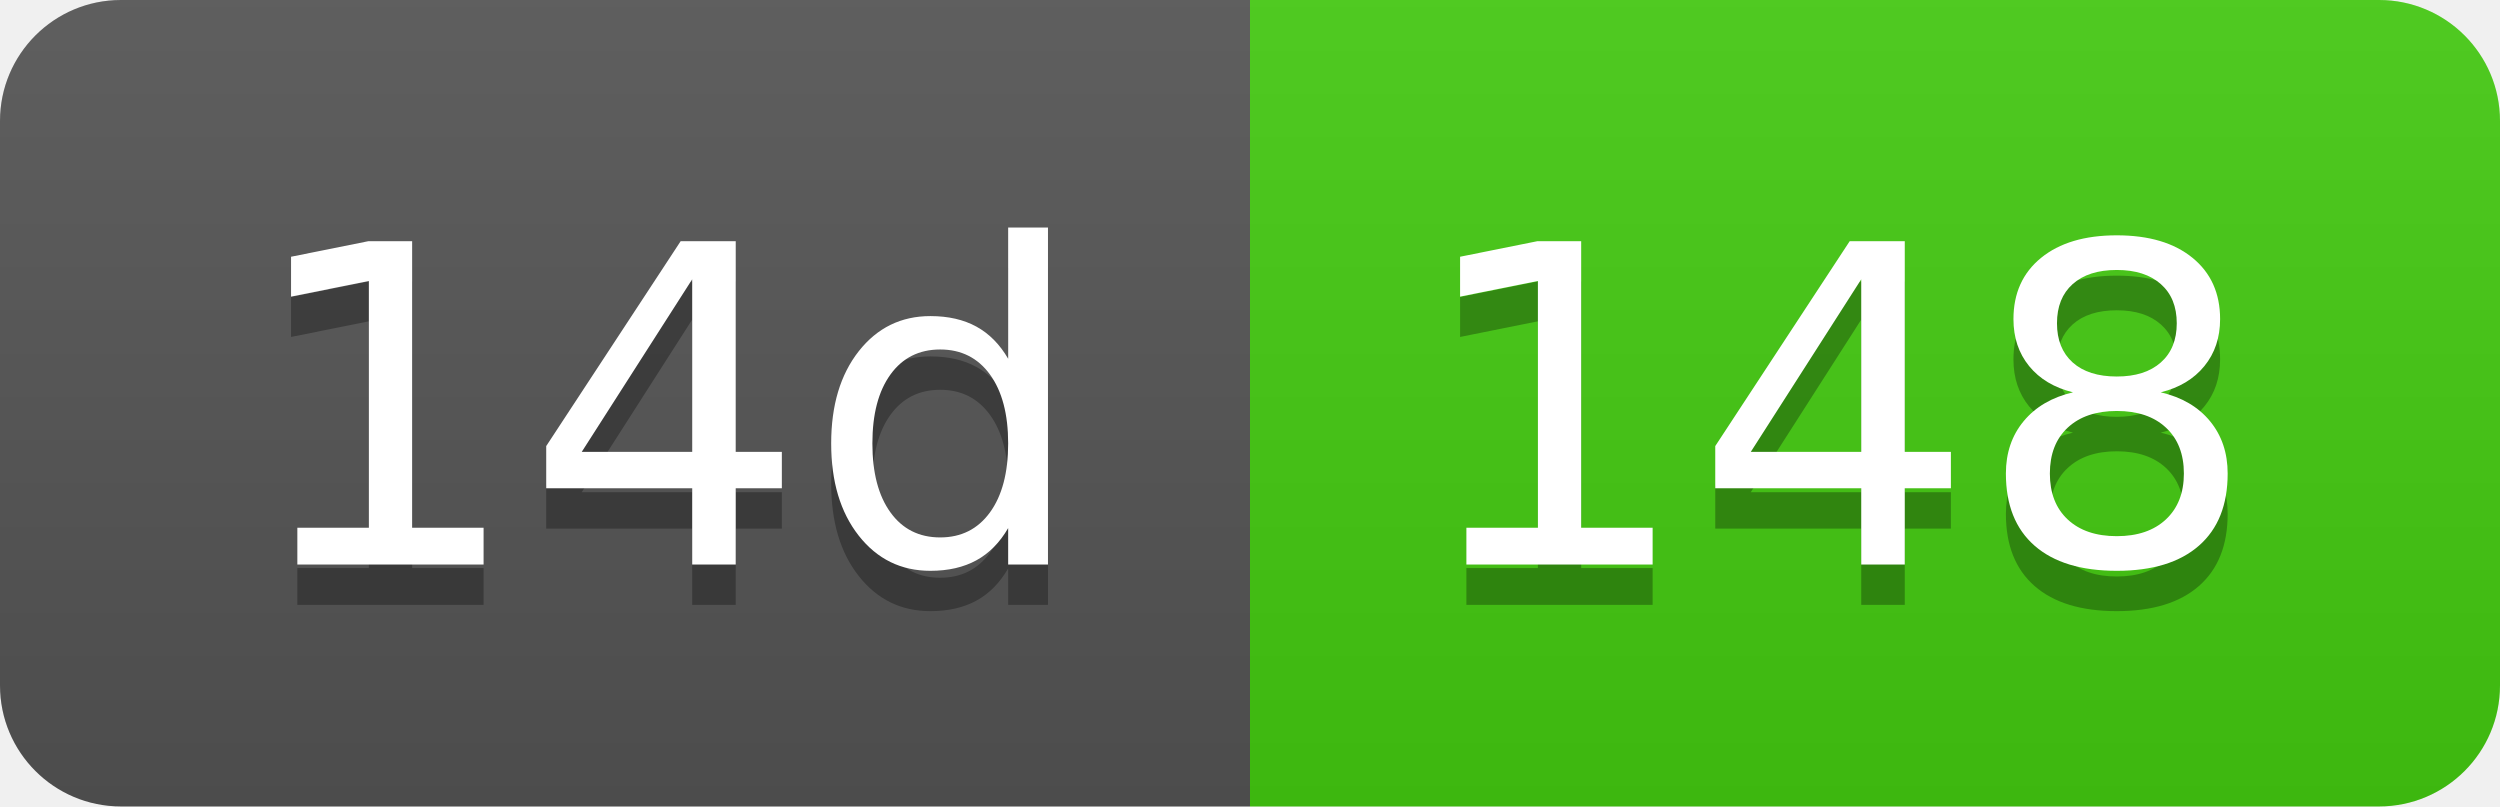
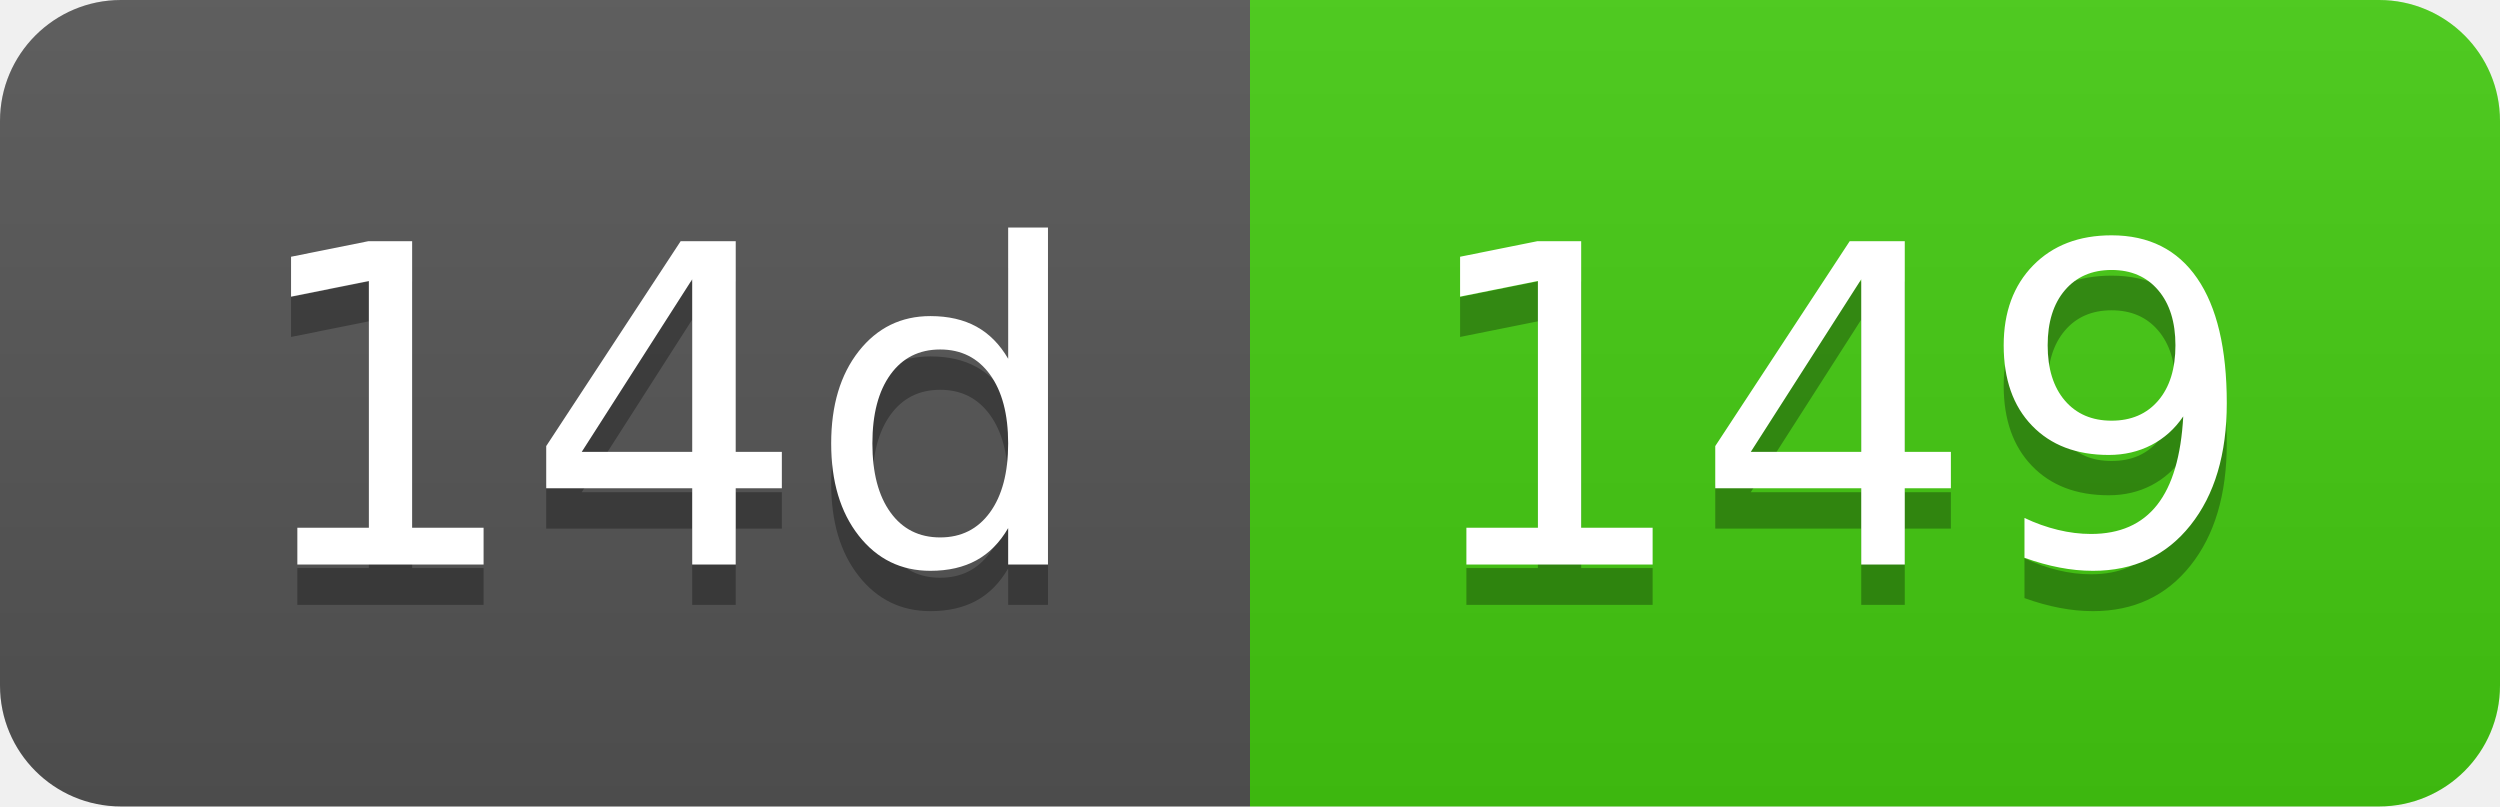
- <svg xmlns="http://www.w3.org/2000/svg" width="62" height="20" role="img" aria-label="14d: 148">
+ <svg xmlns="http://www.w3.org/2000/svg" width="62" height="20" role="img" aria-label="14d: 149">
  <linearGradient id="s" x2="0" y2="100%">
    <stop offset="0" stop-color="#bbb" stop-opacity=".1" />
    <stop offset="1" stop-opacity=".1" />
  </linearGradient>
  <clipPath id="r">
    <rect width="62" height="20" rx="3" fill="#fff" />
  </clipPath>
  <g clip-path="url(#r)">
    <rect width="31" height="20" fill="#555" />
    <rect x="31" width="31" height="20" fill="#4c1" />
    <rect width="62" height="20" fill="url(#s)" />
  </g>
  <g fill="#fff" text-anchor="middle" font-family="Verdana,Geneva,DejaVu Sans,sans-serif" text-rendering="geometricPrecision" font-size="110">
    <text aria-hidden="true" x="165" y="150" fill="#010101" fill-opacity=".3" transform="scale(.1)" textLength="210">14d</text>
    <text x="165" y="140" transform="scale(.1)" fill="#fff" textLength="210">14d</text>
-     <text aria-hidden="true" x="455" y="150" fill="#010101" fill-opacity=".3" transform="scale(.1)" textLength="210">148</text>
-     <text x="455" y="140" transform="scale(.1)" fill="#fff" textLength="210">148</text>
+     <text aria-hidden="true" x="455" y="150" fill="#010101" fill-opacity=".3" transform="scale(.1)" textLength="210">149</text>
+     <text x="455" y="140" transform="scale(.1)" fill="#fff" textLength="210">149</text>
  </g>
</svg>
